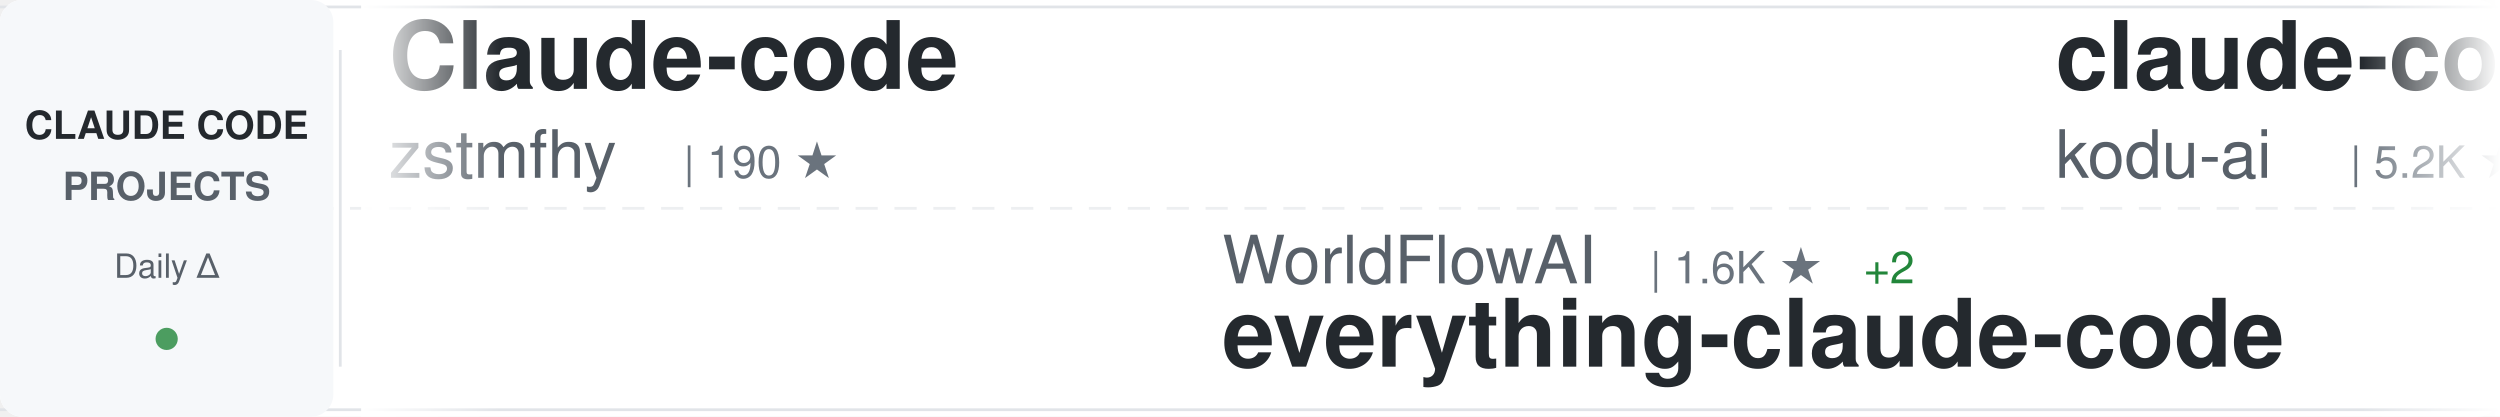
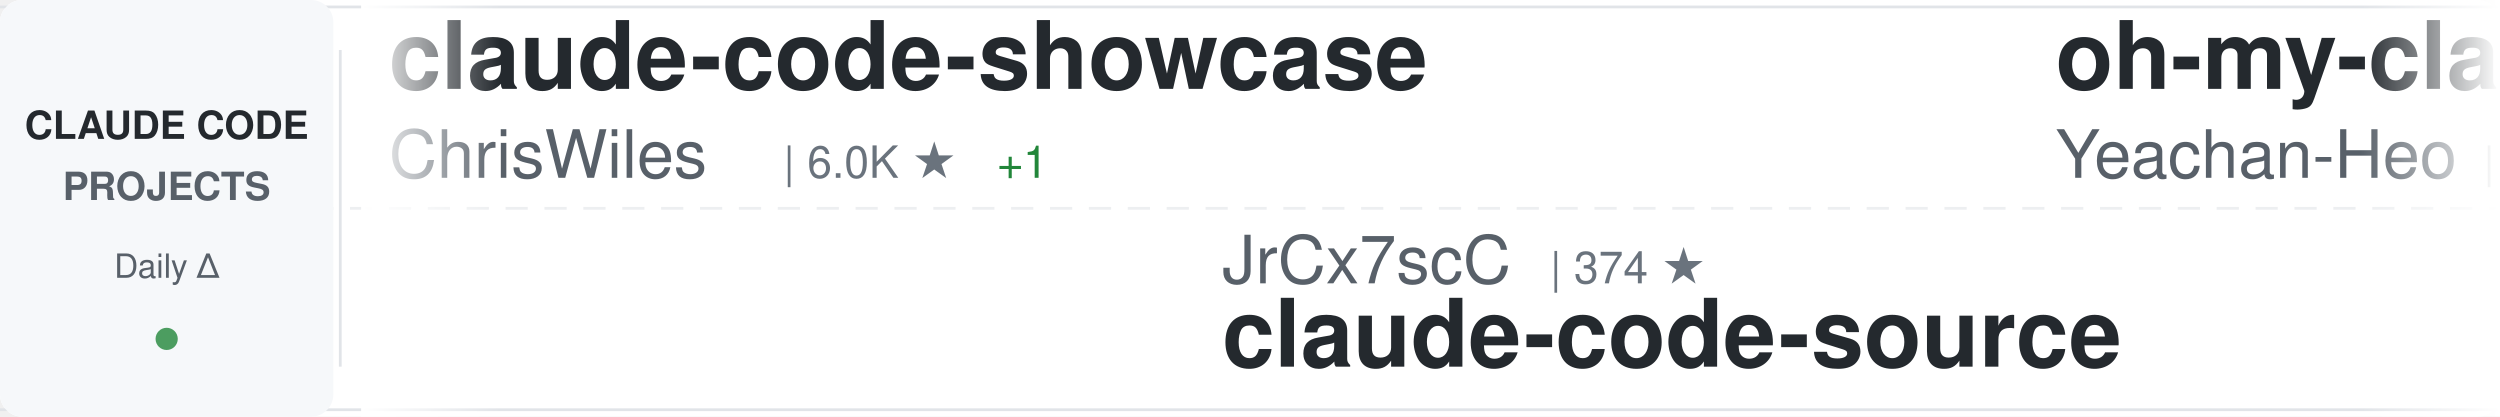
<svg xmlns="http://www.w3.org/2000/svg" width="900" height="150">
  <defs>
    <linearGradient id="awesomeLeftFade" x1="0%" y1="0%" x2="100%" y2="0%">
      <stop offset="0%" style="stop-color:#ffffff;stop-opacity:1" />
      <stop offset="100%" style="stop-color:#ffffff;stop-opacity:0" />
    </linearGradient>
    <linearGradient id="awesomeRightFade" x1="0%" y1="0%" x2="100%" y2="0%">
      <stop offset="0%" style="stop-color:#ffffff;stop-opacity:0" />
      <stop offset="100%" style="stop-color:#ffffff;stop-opacity:1" />
    </linearGradient>
  </defs>
  <rect width="900" height="150" fill="#ffffff" rx="8" />
  <rect x="0" y="2" width="900" height="1" fill="#e1e4e8" />
  <rect x="0" y="147" width="900" height="1" fill="#e1e4e8" />
  <line x1="0" y1="75" x2="900" y2="75" stroke="#e1e4e8" stroke-width="1" stroke-dasharray="8 6" opacity="0.6" />
  <rect x="0" y="0" width="120" height="150" fill="#f6f8fa" rx="8" />
  <text x="60" y="50" font-family="-apple-system, BlinkMacSystemFont, 'Segoe UI', Helvetica, Arial, sans-serif" font-size="14" font-weight="600" fill="#24292e" text-anchor="middle">CLAUDE CODE</text>
  <text x="60" y="72" font-family="-apple-system, BlinkMacSystemFont, 'Segoe UI', Helvetica, Arial, sans-serif" font-size="14" font-weight="600" fill="#586069" text-anchor="middle">PROJECTS</text>
  <text x="60" y="100" font-family="-apple-system, BlinkMacSystemFont, 'Segoe UI', Helvetica, Arial, sans-serif" font-size="12" font-weight="500" fill="#586069" text-anchor="middle">Daily Δ</text>
  <circle cx="60" cy="122" r="4" fill="#22863a" opacity="0.8" />
  <rect x="122" y="18" width="1" height="114" fill="#e1e4e8" />
  <clipPath id="awesomeTickerClip">
    <rect x="130" y="0" width="770" height="150" />
  </clipPath>
  <g clip-path="url(#awesomeTickerClip)">
    <g id="awesomeTickerItems">
      <animateTransform attributeName="transform" attributeType="XML" type="translate" from="0 0" to="-3000 0" dur="54s" repeatCount="indefinite" />
      <g transform="translate(0, 0)">
-         <text x="140" y="32" font-family="-apple-system, BlinkMacSystemFont, 'Segoe UI', Helvetica, Arial, sans-serif" font-size="34" font-weight="600" fill="#24292e">Claude-code</text>
-         <text x="140" y="64" font-family="-apple-system, BlinkMacSystemFont, 'Segoe UI', Helvetica, Arial, sans-serif" font-size="24" font-weight="400" fill="#586069">zstmfhy</text>
-         <text x="246" y="64" font-family="-apple-system, BlinkMacSystemFont, 'Segoe UI', Helvetica, Arial, sans-serif" font-size="16" font-weight="500" fill="#6a737d">| 190 ★</text>
+         <text x="140" y="32" font-family="-apple-system, BlinkMacSystemFont, 'Segoe UI', Helvetica, Arial, sans-serif" font-size="34" font-weight="600" fill="#24292e">claude-code-showcase</text>
+         <text x="140" y="64" font-family="-apple-system, BlinkMacSystemFont, 'Segoe UI', Helvetica, Arial, sans-serif" font-size="24" font-weight="400" fill="#586069">ChrisWiles</text>
+         <text x="282" y="64" font-family="-apple-system, BlinkMacSystemFont, 'Segoe UI', Helvetica, Arial, sans-serif" font-size="16" font-weight="500" fill="#6a737d">| 6.0K ★</text>
+         <text x="359" y="64" font-family="-apple-system, BlinkMacSystemFont, 'Segoe UI', Helvetica, Arial, sans-serif" font-size="16" font-weight="500" fill="#22863a"> +1</text>
      </g>
      <g transform="translate(300, 0)">
-         <text x="140" y="102" font-family="-apple-system, BlinkMacSystemFont, 'Segoe UI', Helvetica, Arial, sans-serif" font-size="24" font-weight="400" fill="#586069">WorldFlowAI</text>
-         <text x="294" y="102" font-family="-apple-system, BlinkMacSystemFont, 'Segoe UI', Helvetica, Arial, sans-serif" font-size="16" font-weight="500" fill="#6a737d">| 1.6K ★</text>
-         <text x="371" y="102" font-family="-apple-system, BlinkMacSystemFont, 'Segoe UI', Helvetica, Arial, sans-serif" font-size="16" font-weight="500" fill="#22863a"> +2</text>
-         <text x="140" y="132" font-family="-apple-system, BlinkMacSystemFont, 'Segoe UI', Helvetica, Arial, sans-serif" font-size="34" font-weight="600" fill="#24292e">everything-claude-code</text>
+         <text x="140" y="102" font-family="-apple-system, BlinkMacSystemFont, 'Segoe UI', Helvetica, Arial, sans-serif" font-size="24" font-weight="400" fill="#586069">JrCx7scC</text>
+         <text x="258" y="102" font-family="-apple-system, BlinkMacSystemFont, 'Segoe UI', Helvetica, Arial, sans-serif" font-size="16" font-weight="500" fill="#6a737d">| 374 ★</text>
+         <text x="140" y="132" font-family="-apple-system, BlinkMacSystemFont, 'Segoe UI', Helvetica, Arial, sans-serif" font-size="34" font-weight="600" fill="#24292e">claude-code-source</text>
      </g>
      <g transform="translate(600, 0)">
-         <text x="140" y="32" font-family="-apple-system, BlinkMacSystemFont, 'Segoe UI', Helvetica, Arial, sans-serif" font-size="34" font-weight="600" fill="#24292e">claude-coder</text>
-         <text x="140" y="64" font-family="-apple-system, BlinkMacSystemFont, 'Segoe UI', Helvetica, Arial, sans-serif" font-size="24" font-weight="400" fill="#586069">kodu-ai</text>
-         <text x="246" y="64" font-family="-apple-system, BlinkMacSystemFont, 'Segoe UI', Helvetica, Arial, sans-serif" font-size="16" font-weight="500" fill="#6a737d">| 5.2K ★</text>
+         <text x="140" y="32" font-family="-apple-system, BlinkMacSystemFont, 'Segoe UI', Helvetica, Arial, sans-serif" font-size="34" font-weight="600" fill="#24292e">oh-my-claudecode</text>
+         <text x="140" y="64" font-family="-apple-system, BlinkMacSystemFont, 'Segoe UI', Helvetica, Arial, sans-serif" font-size="24" font-weight="400" fill="#586069">Yeachan-Heo</text>
+         <text x="294" y="64" font-family="-apple-system, BlinkMacSystemFont, 'Segoe UI', Helvetica, Arial, sans-serif" font-size="16" font-weight="500" fill="#6a737d">| 38.7K ★</text>
+         <text x="380" y="64" font-family="-apple-system, BlinkMacSystemFont, 'Segoe UI', Helvetica, Arial, sans-serif" font-size="16" font-weight="500" fill="#22863a"> +5</text>
      </g>
      <g transform="translate(900, 0)">
-         <text x="140" y="102" font-family="-apple-system, BlinkMacSystemFont, 'Segoe UI', Helvetica, Arial, sans-serif" font-size="24" font-weight="400" fill="#586069">frankbria</text>
-         <text x="270" y="102" font-family="-apple-system, BlinkMacSystemFont, 'Segoe UI', Helvetica, Arial, sans-serif" font-size="16" font-weight="500" fill="#6a737d">| 9.6K ★</text>
-         <text x="140" y="132" font-family="-apple-system, BlinkMacSystemFont, 'Segoe UI', Helvetica, Arial, sans-serif" font-size="34" font-weight="600" fill="#24292e">ralph-claude-code</text>
+         <text x="140" y="102" font-family="-apple-system, BlinkMacSystemFont, 'Segoe UI', Helvetica, Arial, sans-serif" font-size="24" font-weight="400" fill="#586069">repowise-dev</text>
+         <text x="306" y="102" font-family="-apple-system, BlinkMacSystemFont, 'Segoe UI', Helvetica, Arial, sans-serif" font-size="16" font-weight="500" fill="#6a737d">| 1.2K ★</text>
+         <text x="140" y="132" font-family="-apple-system, BlinkMacSystemFont, 'Segoe UI', Helvetica, Arial, sans-serif" font-size="34" font-weight="600" fill="#24292e">claude-code-prompts</text>
      </g>
      <g transform="translate(1200, 0)">
-         <text x="140" y="32" font-family="-apple-system, BlinkMacSystemFont, 'Segoe UI', Helvetica, Arial, sans-serif" font-size="34" font-weight="600" fill="#24292e">Claude-code</text>
-         <text x="140" y="64" font-family="-apple-system, BlinkMacSystemFont, 'Segoe UI', Helvetica, Arial, sans-serif" font-size="24" font-weight="400" fill="#586069">fazxes</text>
-         <text x="234" y="64" font-family="-apple-system, BlinkMacSystemFont, 'Segoe UI', Helvetica, Arial, sans-serif" font-size="16" font-weight="500" fill="#6a737d">| 231 ★</text>
+         <text x="140" y="32" font-family="-apple-system, BlinkMacSystemFont, 'Segoe UI', Helvetica, Arial, sans-serif" font-size="34" font-weight="600" fill="#24292e">Claude-Code-Source-Study</text>
+         <text x="140" y="64" font-family="-apple-system, BlinkMacSystemFont, 'Segoe UI', Helvetica, Arial, sans-serif" font-size="24" font-weight="400" fill="#586069">luyao618</text>
+         <text x="258" y="64" font-family="-apple-system, BlinkMacSystemFont, 'Segoe UI', Helvetica, Arial, sans-serif" font-size="16" font-weight="500" fill="#6a737d">| 1.7K ★</text>
      </g>
      <g transform="translate(1500, 0)">
-         <text x="140" y="102" font-family="-apple-system, BlinkMacSystemFont, 'Segoe UI', Helvetica, Arial, sans-serif" font-size="24" font-weight="400" fill="#586069">ghuntley</text>
-         <text x="258" y="102" font-family="-apple-system, BlinkMacSystemFont, 'Segoe UI', Helvetica, Arial, sans-serif" font-size="16" font-weight="500" fill="#6a737d">| 990 ★</text>
-         <text x="140" y="132" font-family="-apple-system, BlinkMacSystemFont, 'Segoe UI', Helvetica, Arial, sans-serif" font-size="34" font-weight="600" fill="#24292e">claude-code-source-code-...</text>
+         <text x="140" y="102" font-family="-apple-system, BlinkMacSystemFont, 'Segoe UI', Helvetica, Arial, sans-serif" font-size="24" font-weight="400" fill="#586069">zebbern</text>
+         <text x="246" y="102" font-family="-apple-system, BlinkMacSystemFont, 'Segoe UI', Helvetica, Arial, sans-serif" font-size="16" font-weight="500" fill="#6a737d">| 4.6K ★</text>
+         <text x="140" y="132" font-family="-apple-system, BlinkMacSystemFont, 'Segoe UI', Helvetica, Arial, sans-serif" font-size="34" font-weight="600" fill="#24292e">claude-code-guide</text>
      </g>
      <g transform="translate(1800, 0)">
-         <text x="140" y="32" font-family="-apple-system, BlinkMacSystemFont, 'Segoe UI', Helvetica, Arial, sans-serif" font-size="34" font-weight="600" fill="#24292e">awesome-claude-code-suba...</text>
-         <text x="140" y="64" font-family="-apple-system, BlinkMacSystemFont, 'Segoe UI', Helvetica, Arial, sans-serif" font-size="24" font-weight="400" fill="#586069">VoltAgent</text>
-         <text x="270" y="64" font-family="-apple-system, BlinkMacSystemFont, 'Segoe UI', Helvetica, Arial, sans-serif" font-size="16" font-weight="500" fill="#6a737d">| 24.6K ★</text>
-         <text x="356" y="64" font-family="-apple-system, BlinkMacSystemFont, 'Segoe UI', Helvetica, Arial, sans-serif" font-size="16" font-weight="500" fill="#22863a"> +2</text>
+         <text x="140" y="32" font-family="-apple-system, BlinkMacSystemFont, 'Segoe UI', Helvetica, Arial, sans-serif" font-size="34" font-weight="600" fill="#24292e">arcads-claude-code</text>
+         <text x="140" y="64" font-family="-apple-system, BlinkMacSystemFont, 'Segoe UI', Helvetica, Arial, sans-serif" font-size="24" font-weight="400" fill="#586069">krusemediallc</text>
+         <text x="318" y="64" font-family="-apple-system, BlinkMacSystemFont, 'Segoe UI', Helvetica, Arial, sans-serif" font-size="16" font-weight="500" fill="#6a737d">| 1.4K ★</text>
      </g>
      <g transform="translate(2100, 0)">
-         <text x="140" y="102" font-family="-apple-system, BlinkMacSystemFont, 'Segoe UI', Helvetica, Arial, sans-serif" font-size="24" font-weight="400" fill="#586069">anthropics</text>
-         <text x="282" y="102" font-family="-apple-system, BlinkMacSystemFont, 'Segoe UI', Helvetica, Arial, sans-serif" font-size="16" font-weight="500" fill="#6a737d">| 6.0K ★</text>
-         <text x="140" y="132" font-family="-apple-system, BlinkMacSystemFont, 'Segoe UI', Helvetica, Arial, sans-serif" font-size="34" font-weight="600" fill="#24292e">claude-code-security-rev...</text>
+         <text x="140" y="102" font-family="-apple-system, BlinkMacSystemFont, 'Segoe UI', Helvetica, Arial, sans-serif" font-size="24" font-weight="400" fill="#586069">sugyan</text>
+         <text x="234" y="102" font-family="-apple-system, BlinkMacSystemFont, 'Segoe UI', Helvetica, Arial, sans-serif" font-size="16" font-weight="500" fill="#6a737d">| 1.1K ★</text>
+         <text x="140" y="132" font-family="-apple-system, BlinkMacSystemFont, 'Segoe UI', Helvetica, Arial, sans-serif" font-size="34" font-weight="600" fill="#24292e">claude-code-webui</text>
      </g>
      <g transform="translate(2400, 0)">
-         <text x="140" y="32" font-family="-apple-system, BlinkMacSystemFont, 'Segoe UI', Helvetica, Arial, sans-serif" font-size="34" font-weight="600" fill="#24292e">my-claude-code-setup</text>
-         <text x="140" y="64" font-family="-apple-system, BlinkMacSystemFont, 'Segoe UI', Helvetica, Arial, sans-serif" font-size="24" font-weight="400" fill="#586069">centminmod</text>
-         <text x="282" y="64" font-family="-apple-system, BlinkMacSystemFont, 'Segoe UI', Helvetica, Arial, sans-serif" font-size="16" font-weight="500" fill="#6a737d">| 2.6K ★</text>
+         <text x="140" y="32" font-family="-apple-system, BlinkMacSystemFont, 'Segoe UI', Helvetica, Arial, sans-serif" font-size="34" font-weight="600" fill="#24292e">ECC</text>
+         <text x="140" y="64" font-family="-apple-system, BlinkMacSystemFont, 'Segoe UI', Helvetica, Arial, sans-serif" font-size="24" font-weight="400" fill="#586069">affaan-m</text>
+         <text x="258" y="64" font-family="-apple-system, BlinkMacSystemFont, 'Segoe UI', Helvetica, Arial, sans-serif" font-size="16" font-weight="500" fill="#6a737d">| 242.3K ★</text>
+         <text x="353" y="64" font-family="-apple-system, BlinkMacSystemFont, 'Segoe UI', Helvetica, Arial, sans-serif" font-size="16" font-weight="500" fill="#22863a"> +40</text>
      </g>
      <g transform="translate(2700, 0)">
-         <text x="140" y="102" font-family="-apple-system, BlinkMacSystemFont, 'Segoe UI', Helvetica, Arial, sans-serif" font-size="24" font-weight="400" fill="#586069">ponponon</text>
-         <text x="258" y="102" font-family="-apple-system, BlinkMacSystemFont, 'Segoe UI', Helvetica, Arial, sans-serif" font-size="16" font-weight="500" fill="#6a737d">| 2.3K ★</text>
-         <text x="140" y="132" font-family="-apple-system, BlinkMacSystemFont, 'Segoe UI', Helvetica, Arial, sans-serif" font-size="34" font-weight="600" fill="#24292e">claude_code_src</text>
+         <text x="140" y="102" font-family="-apple-system, BlinkMacSystemFont, 'Segoe UI', Helvetica, Arial, sans-serif" font-size="24" font-weight="400" fill="#586069">disler</text>
+         <text x="234" y="102" font-family="-apple-system, BlinkMacSystemFont, 'Segoe UI', Helvetica, Arial, sans-serif" font-size="16" font-weight="500" fill="#6a737d">| 3.9K ★</text>
+         <text x="140" y="132" font-family="-apple-system, BlinkMacSystemFont, 'Segoe UI', Helvetica, Arial, sans-serif" font-size="34" font-weight="600" fill="#24292e">claude-code-hooks-master...</text>
      </g>
      <g transform="translate(3000, 0)">
-         <text x="140" y="32" font-family="-apple-system, BlinkMacSystemFont, 'Segoe UI', Helvetica, Arial, sans-serif" font-size="34" font-weight="600" fill="#24292e">Claude-code</text>
-         <text x="140" y="64" font-family="-apple-system, BlinkMacSystemFont, 'Segoe UI', Helvetica, Arial, sans-serif" font-size="24" font-weight="400" fill="#586069">zstmfhy</text>
-         <text x="246" y="64" font-family="-apple-system, BlinkMacSystemFont, 'Segoe UI', Helvetica, Arial, sans-serif" font-size="16" font-weight="500" fill="#6a737d">| 190 ★</text>
+         <text x="140" y="32" font-family="-apple-system, BlinkMacSystemFont, 'Segoe UI', Helvetica, Arial, sans-serif" font-size="34" font-weight="600" fill="#24292e">claude-code-showcase</text>
+         <text x="140" y="64" font-family="-apple-system, BlinkMacSystemFont, 'Segoe UI', Helvetica, Arial, sans-serif" font-size="24" font-weight="400" fill="#586069">ChrisWiles</text>
+         <text x="282" y="64" font-family="-apple-system, BlinkMacSystemFont, 'Segoe UI', Helvetica, Arial, sans-serif" font-size="16" font-weight="500" fill="#6a737d">| 6.0K ★</text>
+         <text x="359" y="64" font-family="-apple-system, BlinkMacSystemFont, 'Segoe UI', Helvetica, Arial, sans-serif" font-size="16" font-weight="500" fill="#22863a"> +1</text>
      </g>
      <g transform="translate(3300, 0)">
-         <text x="140" y="102" font-family="-apple-system, BlinkMacSystemFont, 'Segoe UI', Helvetica, Arial, sans-serif" font-size="24" font-weight="400" fill="#586069">WorldFlowAI</text>
-         <text x="294" y="102" font-family="-apple-system, BlinkMacSystemFont, 'Segoe UI', Helvetica, Arial, sans-serif" font-size="16" font-weight="500" fill="#6a737d">| 1.6K ★</text>
-         <text x="371" y="102" font-family="-apple-system, BlinkMacSystemFont, 'Segoe UI', Helvetica, Arial, sans-serif" font-size="16" font-weight="500" fill="#22863a"> +2</text>
-         <text x="140" y="132" font-family="-apple-system, BlinkMacSystemFont, 'Segoe UI', Helvetica, Arial, sans-serif" font-size="34" font-weight="600" fill="#24292e">everything-claude-code</text>
+         <text x="140" y="102" font-family="-apple-system, BlinkMacSystemFont, 'Segoe UI', Helvetica, Arial, sans-serif" font-size="24" font-weight="400" fill="#586069">JrCx7scC</text>
+         <text x="258" y="102" font-family="-apple-system, BlinkMacSystemFont, 'Segoe UI', Helvetica, Arial, sans-serif" font-size="16" font-weight="500" fill="#6a737d">| 374 ★</text>
+         <text x="140" y="132" font-family="-apple-system, BlinkMacSystemFont, 'Segoe UI', Helvetica, Arial, sans-serif" font-size="34" font-weight="600" fill="#24292e">claude-code-source</text>
      </g>
      <g transform="translate(3600, 0)">
-         <text x="140" y="32" font-family="-apple-system, BlinkMacSystemFont, 'Segoe UI', Helvetica, Arial, sans-serif" font-size="34" font-weight="600" fill="#24292e">claude-coder</text>
-         <text x="140" y="64" font-family="-apple-system, BlinkMacSystemFont, 'Segoe UI', Helvetica, Arial, sans-serif" font-size="24" font-weight="400" fill="#586069">kodu-ai</text>
-         <text x="246" y="64" font-family="-apple-system, BlinkMacSystemFont, 'Segoe UI', Helvetica, Arial, sans-serif" font-size="16" font-weight="500" fill="#6a737d">| 5.2K ★</text>
+         <text x="140" y="32" font-family="-apple-system, BlinkMacSystemFont, 'Segoe UI', Helvetica, Arial, sans-serif" font-size="34" font-weight="600" fill="#24292e">oh-my-claudecode</text>
+         <text x="140" y="64" font-family="-apple-system, BlinkMacSystemFont, 'Segoe UI', Helvetica, Arial, sans-serif" font-size="24" font-weight="400" fill="#586069">Yeachan-Heo</text>
+         <text x="294" y="64" font-family="-apple-system, BlinkMacSystemFont, 'Segoe UI', Helvetica, Arial, sans-serif" font-size="16" font-weight="500" fill="#6a737d">| 38.7K ★</text>
+         <text x="380" y="64" font-family="-apple-system, BlinkMacSystemFont, 'Segoe UI', Helvetica, Arial, sans-serif" font-size="16" font-weight="500" fill="#22863a"> +5</text>
      </g>
      <g transform="translate(3900, 0)">
-         <text x="140" y="102" font-family="-apple-system, BlinkMacSystemFont, 'Segoe UI', Helvetica, Arial, sans-serif" font-size="24" font-weight="400" fill="#586069">frankbria</text>
-         <text x="270" y="102" font-family="-apple-system, BlinkMacSystemFont, 'Segoe UI', Helvetica, Arial, sans-serif" font-size="16" font-weight="500" fill="#6a737d">| 9.6K ★</text>
-         <text x="140" y="132" font-family="-apple-system, BlinkMacSystemFont, 'Segoe UI', Helvetica, Arial, sans-serif" font-size="34" font-weight="600" fill="#24292e">ralph-claude-code</text>
+         <text x="140" y="102" font-family="-apple-system, BlinkMacSystemFont, 'Segoe UI', Helvetica, Arial, sans-serif" font-size="24" font-weight="400" fill="#586069">repowise-dev</text>
+         <text x="306" y="102" font-family="-apple-system, BlinkMacSystemFont, 'Segoe UI', Helvetica, Arial, sans-serif" font-size="16" font-weight="500" fill="#6a737d">| 1.2K ★</text>
+         <text x="140" y="132" font-family="-apple-system, BlinkMacSystemFont, 'Segoe UI', Helvetica, Arial, sans-serif" font-size="34" font-weight="600" fill="#24292e">claude-code-prompts</text>
      </g>
    </g>
  </g>
  <rect x="130" y="0" width="50" height="150" fill="url(#awesomeLeftFade)" />
  <rect x="850" y="0" width="50" height="150" fill="url(#awesomeRightFade)" />
</svg>
